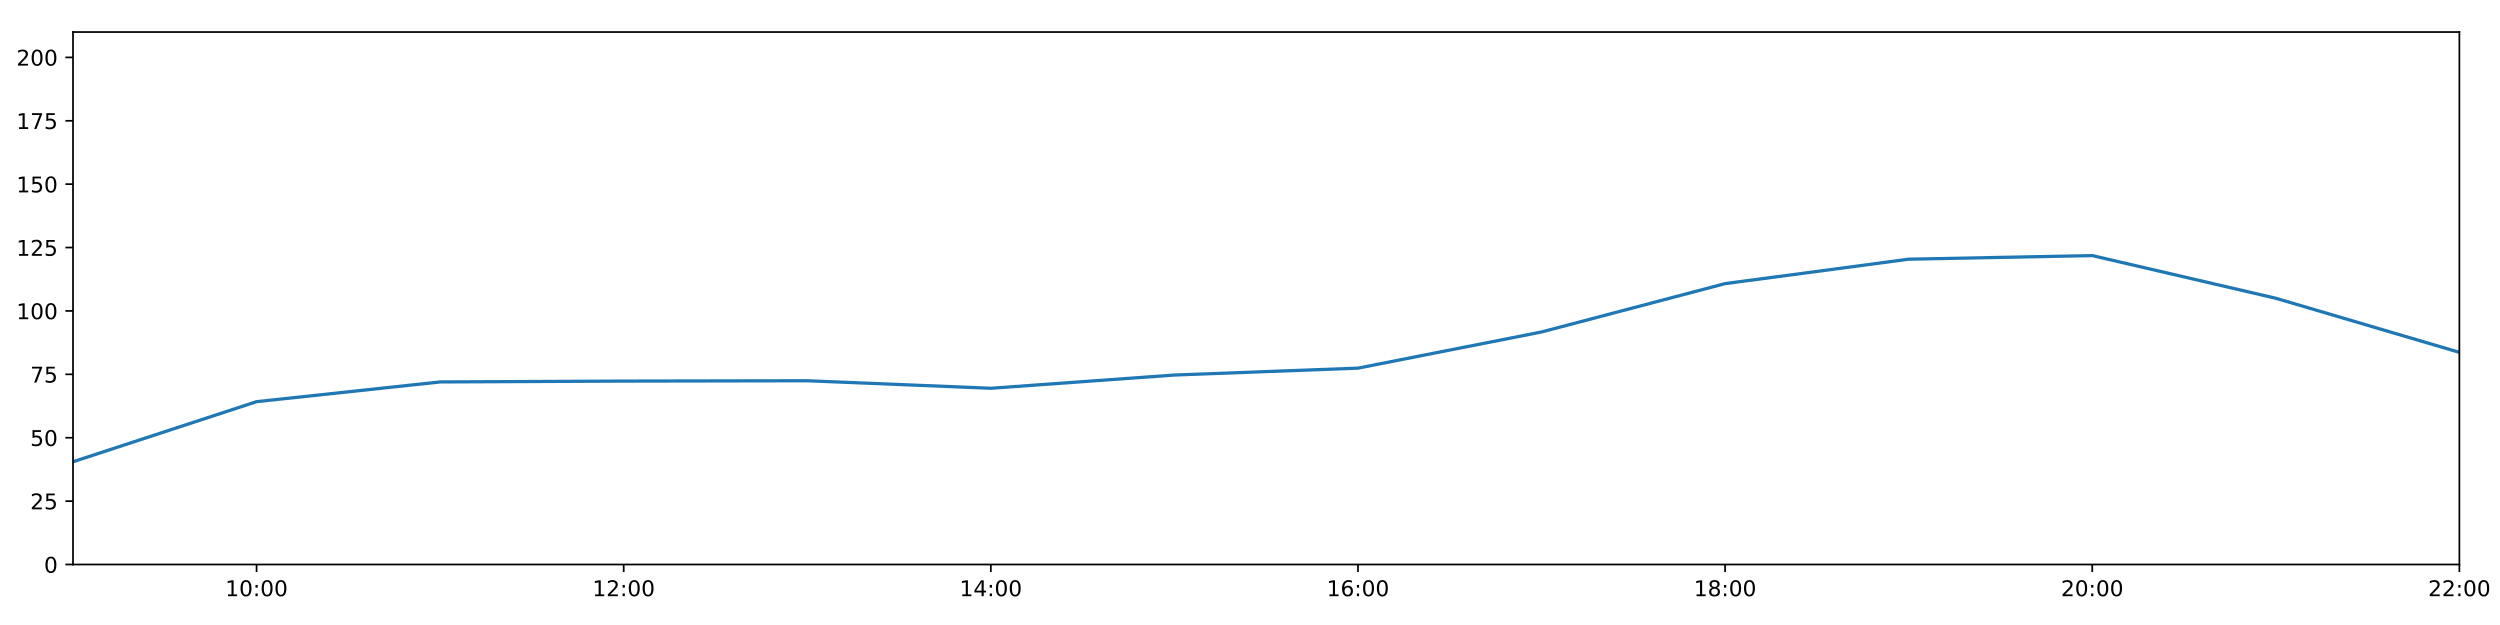
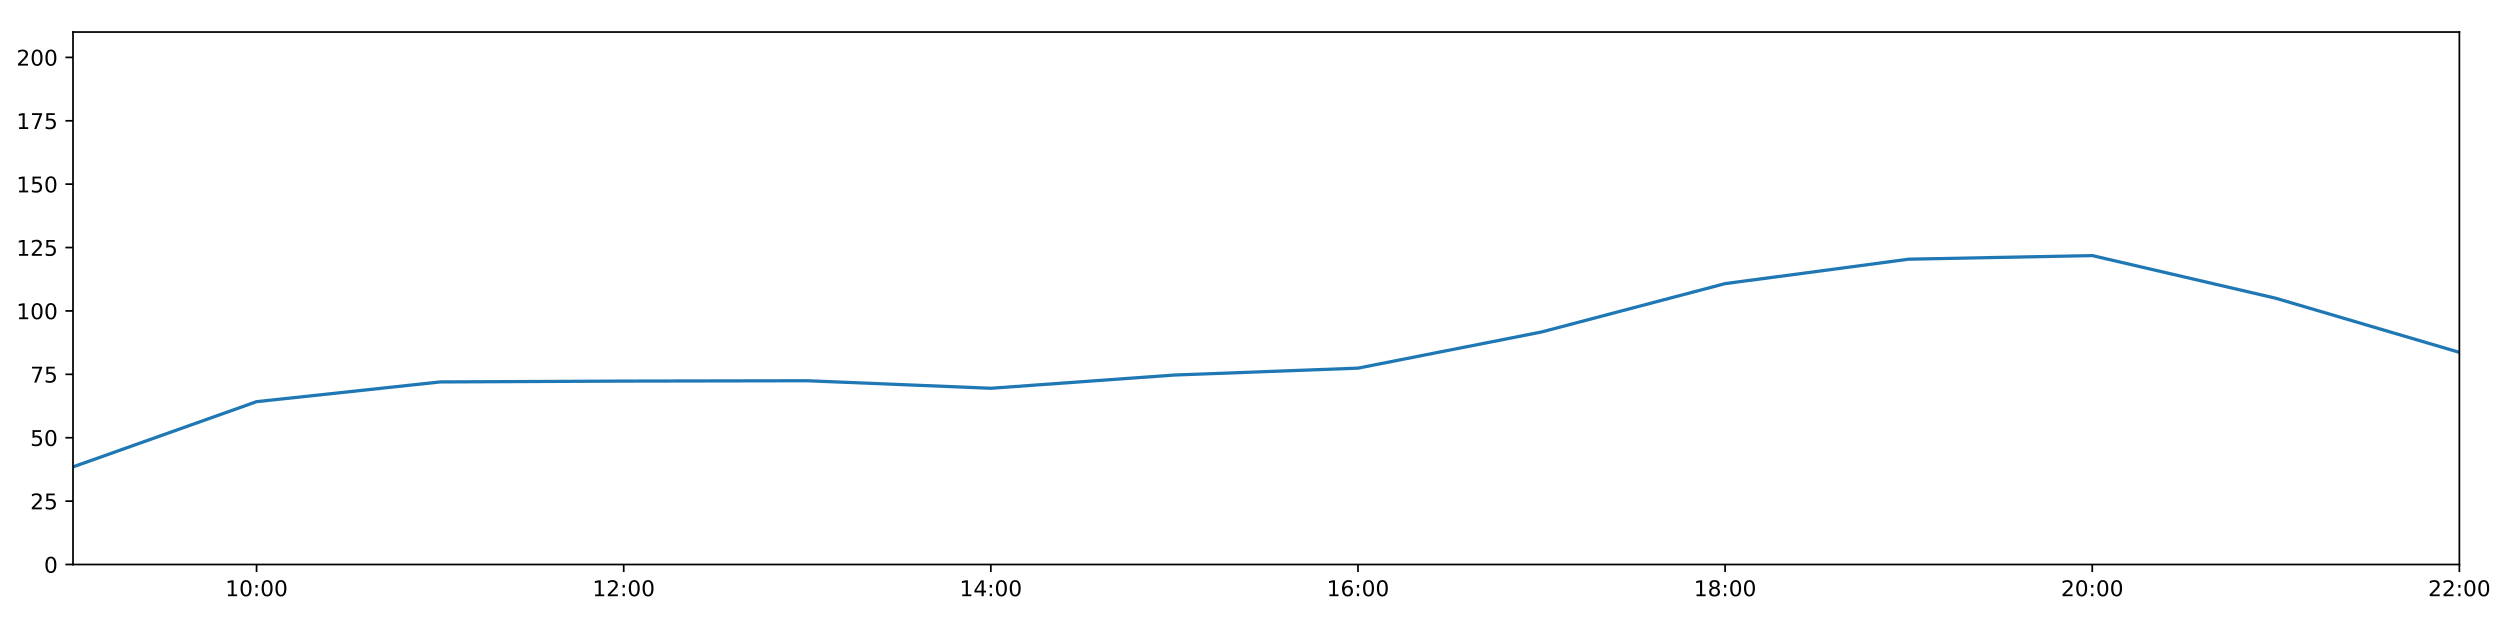
<svg xmlns="http://www.w3.org/2000/svg" xmlns:xlink="http://www.w3.org/1999/xlink" height="288pt" version="1.1" viewBox="0 0 1152 288" width="1152pt">
  <defs>
    <style type="text/css">
*{stroke-linecap:butt;stroke-linejoin:round;}
  </style>
  </defs>
  <g id="figure_1">
    <g id="patch_1">
      <path d="M 0 288  L 1152 288  L 1152 0  L 0 0  z " style="fill:#ffffff;" />
    </g>
    <g id="axes_1">
      <g id="patch_2">
        <path d="M 33.64 260.12  L 1133.28 260.12  L 1133.28 14.76  L 33.64 14.76  z " style="fill:#ffffff;" />
      </g>
      <g id="matplotlib.axis_1">
        <g id="xtick_1">
          <g id="line2d_1">
            <defs>
-               <path d="M 0 0  L 0 3.5  " id="m0c62d76bb5" style="stroke:#000000;stroke-width:0.8;" />
-             </defs>
-             <g>
-               <use style="stroke:#000000;stroke-width:0.8;" x="118.228" xlink:href="#m0c62d76bb5" y="260.12" />
+               <path d="M 0 0  L 0 3.5  " id="mc9a2557dae" style="stroke:#000000;stroke-width:0.8;" />
+             </defs>
+             <g>
+               <use style="stroke:#000000;stroke-width:0.8;" x="118.228" xlink:href="#mc9a2557dae" y="260.12" />
            </g>
          </g>
          <g id="text_1">
            <defs>
              <path d="M 12.406 8.297  L 28.516 8.297  L 28.516 63.922  L 10.984 60.406  L 10.984 69.391  L 28.422 72.906  L 38.281 72.906  L 38.281 8.297  L 54.391 8.297  L 54.391 0  L 12.406 0  z " id="DejaVuSans-49" />
              <path d="M 31.781 66.406  Q 24.172 66.406 20.328 58.906  Q 16.5 51.422 16.5 36.375  Q 16.5 21.391 20.328 13.891  Q 24.172 6.391 31.781 6.391  Q 39.453 6.391 43.281 13.891  Q 47.125 21.391 47.125 36.375  Q 47.125 51.422 43.281 58.906  Q 39.453 66.406 31.781 66.406  z M 31.781 74.219  Q 44.047 74.219 50.516 64.516  Q 56.984 54.828 56.984 36.375  Q 56.984 17.969 50.516 8.266  Q 44.047 -1.422 31.781 -1.422  Q 19.531 -1.422 13.062 8.266  Q 6.594 17.969 6.594 36.375  Q 6.594 54.828 13.062 64.516  Q 19.531 74.219 31.781 74.219  z " id="DejaVuSans-48" />
              <path d="M 11.719 12.406  L 22.016 12.406  L 22.016 0  L 11.719 0  z M 11.719 51.703  L 22.016 51.703  L 22.016 39.312  L 11.719 39.312  z " id="DejaVuSans-58" />
            </defs>
            <g transform="translate(103.8183 274.7184)scale(0.1 -0.1)">
              <use xlink:href="#DejaVuSans-49" />
              <use x="63.623" xlink:href="#DejaVuSans-48" />
              <use x="127.246" xlink:href="#DejaVuSans-58" />
              <use x="160.938" xlink:href="#DejaVuSans-48" />
              <use x="224.561" xlink:href="#DejaVuSans-48" />
            </g>
          </g>
        </g>
        <g id="xtick_2">
          <g id="line2d_2">
            <g>
-               <use style="stroke:#000000;stroke-width:0.8;" x="287.403" xlink:href="#m0c62d76bb5" y="260.12" />
+               <use style="stroke:#000000;stroke-width:0.8;" x="287.403" xlink:href="#mc9a2557dae" y="260.12" />
            </g>
          </g>
          <g id="text_2">
            <defs>
              <path d="M 19.188 8.297  L 53.609 8.297  L 53.609 0  L 7.328 0  L 7.328 8.297  Q 12.938 14.109 22.625 23.891  Q 32.328 33.688 34.812 36.531  Q 39.547 41.844 41.422 45.531  Q 43.312 49.219 43.312 52.781  Q 43.312 58.594 39.234 62.25  Q 35.156 65.922 28.609 65.922  Q 23.969 65.922 18.812 64.312  Q 13.672 62.703 7.812 59.422  L 7.812 69.391  Q 13.766 71.781 18.938 73  Q 24.125 74.219 28.422 74.219  Q 39.75 74.219 46.484 68.547  Q 53.219 62.891 53.219 53.422  Q 53.219 48.922 51.531 44.891  Q 49.859 40.875 45.406 35.406  Q 44.188 33.984 37.641 27.219  Q 31.109 20.453 19.188 8.297  z " id="DejaVuSans-50" />
            </defs>
            <g transform="translate(272.9937 274.7184)scale(0.1 -0.1)">
              <use xlink:href="#DejaVuSans-49" />
              <use x="63.623" xlink:href="#DejaVuSans-50" />
              <use x="127.246" xlink:href="#DejaVuSans-58" />
              <use x="160.938" xlink:href="#DejaVuSans-48" />
              <use x="224.561" xlink:href="#DejaVuSans-48" />
            </g>
          </g>
        </g>
        <g id="xtick_3">
          <g id="line2d_3">
            <g>
-               <use style="stroke:#000000;stroke-width:0.8;" x="456.578" xlink:href="#m0c62d76bb5" y="260.12" />
+               <use style="stroke:#000000;stroke-width:0.8;" x="456.578" xlink:href="#mc9a2557dae" y="260.12" />
            </g>
          </g>
          <g id="text_3">
            <defs>
              <path d="M 37.797 64.312  L 12.891 25.391  L 37.797 25.391  z M 35.203 72.906  L 47.609 72.906  L 47.609 25.391  L 58.016 25.391  L 58.016 17.188  L 47.609 17.188  L 47.609 0  L 37.797 0  L 37.797 17.188  L 4.891 17.188  L 4.891 26.703  z " id="DejaVuSans-52" />
            </defs>
            <g transform="translate(442.1691 274.7184)scale(0.1 -0.1)">
              <use xlink:href="#DejaVuSans-49" />
              <use x="63.623" xlink:href="#DejaVuSans-52" />
              <use x="127.246" xlink:href="#DejaVuSans-58" />
              <use x="160.938" xlink:href="#DejaVuSans-48" />
              <use x="224.561" xlink:href="#DejaVuSans-48" />
            </g>
          </g>
        </g>
        <g id="xtick_4">
          <g id="line2d_4">
            <g>
-               <use style="stroke:#000000;stroke-width:0.8;" x="625.754" xlink:href="#m0c62d76bb5" y="260.12" />
+               <use style="stroke:#000000;stroke-width:0.8;" x="625.754" xlink:href="#mc9a2557dae" y="260.12" />
            </g>
          </g>
          <g id="text_4">
            <defs>
              <path d="M 33.016 40.375  Q 26.375 40.375 22.484 35.828  Q 18.609 31.297 18.609 23.391  Q 18.609 15.531 22.484 10.953  Q 26.375 6.391 33.016 6.391  Q 39.656 6.391 43.531 10.953  Q 47.406 15.531 47.406 23.391  Q 47.406 31.297 43.531 35.828  Q 39.656 40.375 33.016 40.375  z M 52.594 71.297  L 52.594 62.312  Q 48.875 64.062 45.094 64.984  Q 41.312 65.922 37.594 65.922  Q 27.828 65.922 22.672 59.328  Q 17.531 52.734 16.797 39.406  Q 19.672 43.656 24.016 45.922  Q 28.375 48.188 33.594 48.188  Q 44.578 48.188 50.953 41.516  Q 57.328 34.859 57.328 23.391  Q 57.328 12.156 50.688 5.359  Q 44.047 -1.422 33.016 -1.422  Q 20.359 -1.422 13.672 8.266  Q 6.984 17.969 6.984 36.375  Q 6.984 53.656 15.188 63.938  Q 23.391 74.219 37.203 74.219  Q 40.922 74.219 44.703 73.484  Q 48.484 72.75 52.594 71.297  z " id="DejaVuSans-54" />
            </defs>
            <g transform="translate(611.3445 274.7184)scale(0.1 -0.1)">
              <use xlink:href="#DejaVuSans-49" />
              <use x="63.623" xlink:href="#DejaVuSans-54" />
              <use x="127.246" xlink:href="#DejaVuSans-58" />
              <use x="160.938" xlink:href="#DejaVuSans-48" />
              <use x="224.561" xlink:href="#DejaVuSans-48" />
            </g>
          </g>
        </g>
        <g id="xtick_5">
          <g id="line2d_5">
            <g>
-               <use style="stroke:#000000;stroke-width:0.8;" x="794.929" xlink:href="#m0c62d76bb5" y="260.12" />
+               <use style="stroke:#000000;stroke-width:0.8;" x="794.929" xlink:href="#mc9a2557dae" y="260.12" />
            </g>
          </g>
          <g id="text_5">
            <defs>
              <path d="M 31.781 34.625  Q 24.75 34.625 20.719 30.859  Q 16.703 27.094 16.703 20.516  Q 16.703 13.922 20.719 10.156  Q 24.75 6.391 31.781 6.391  Q 38.812 6.391 42.859 10.172  Q 46.922 13.969 46.922 20.516  Q 46.922 27.094 42.891 30.859  Q 38.875 34.625 31.781 34.625  z M 21.922 38.812  Q 15.578 40.375 12.031 44.719  Q 8.5 49.078 8.5 55.328  Q 8.5 64.062 14.719 69.141  Q 20.953 74.219 31.781 74.219  Q 42.672 74.219 48.875 69.141  Q 55.078 64.062 55.078 55.328  Q 55.078 49.078 51.531 44.719  Q 48 40.375 41.703 38.812  Q 48.828 37.156 52.797 32.312  Q 56.781 27.484 56.781 20.516  Q 56.781 9.906 50.312 4.234  Q 43.844 -1.422 31.781 -1.422  Q 19.734 -1.422 13.25 4.234  Q 6.781 9.906 6.781 20.516  Q 6.781 27.484 10.781 32.312  Q 14.797 37.156 21.922 38.812  z M 18.312 54.391  Q 18.312 48.734 21.844 45.562  Q 25.391 42.391 31.781 42.391  Q 38.141 42.391 41.719 45.562  Q 45.312 48.734 45.312 54.391  Q 45.312 60.062 41.719 63.234  Q 38.141 66.406 31.781 66.406  Q 25.391 66.406 21.844 63.234  Q 18.312 60.062 18.312 54.391  z " id="DejaVuSans-56" />
            </defs>
            <g transform="translate(780.5199 274.7184)scale(0.1 -0.1)">
              <use xlink:href="#DejaVuSans-49" />
              <use x="63.623" xlink:href="#DejaVuSans-56" />
              <use x="127.246" xlink:href="#DejaVuSans-58" />
              <use x="160.938" xlink:href="#DejaVuSans-48" />
              <use x="224.561" xlink:href="#DejaVuSans-48" />
            </g>
          </g>
        </g>
        <g id="xtick_6">
          <g id="line2d_6">
            <g>
-               <use style="stroke:#000000;stroke-width:0.8;" x="964.105" xlink:href="#m0c62d76bb5" y="260.12" />
+               <use style="stroke:#000000;stroke-width:0.8;" x="964.105" xlink:href="#mc9a2557dae" y="260.12" />
            </g>
          </g>
          <g id="text_6">
            <g transform="translate(949.6952 274.7184)scale(0.1 -0.1)">
              <use xlink:href="#DejaVuSans-50" />
              <use x="63.623" xlink:href="#DejaVuSans-48" />
              <use x="127.246" xlink:href="#DejaVuSans-58" />
              <use x="160.938" xlink:href="#DejaVuSans-48" />
              <use x="224.561" xlink:href="#DejaVuSans-48" />
            </g>
          </g>
        </g>
        <g id="xtick_7">
          <g id="line2d_7">
            <g>
-               <use style="stroke:#000000;stroke-width:0.8;" x="1133.28" xlink:href="#m0c62d76bb5" y="260.12" />
+               <use style="stroke:#000000;stroke-width:0.8;" x="1133.28" xlink:href="#mc9a2557dae" y="260.12" />
            </g>
          </g>
          <g id="text_7">
            <g transform="translate(1118.871 274.7184)scale(0.1 -0.1)">
              <use xlink:href="#DejaVuSans-50" />
              <use x="63.623" xlink:href="#DejaVuSans-50" />
              <use x="127.246" xlink:href="#DejaVuSans-58" />
              <use x="160.938" xlink:href="#DejaVuSans-48" />
              <use x="224.561" xlink:href="#DejaVuSans-48" />
            </g>
          </g>
        </g>
      </g>
      <g id="matplotlib.axis_2">
        <g id="ytick_1">
          <g id="line2d_8">
            <defs>
-               <path d="M 0 0  L -3.5 0  " id="mee5ca5b7cb" style="stroke:#000000;stroke-width:0.8;" />
-             </defs>
-             <g>
-               <use style="stroke:#000000;stroke-width:0.8;" x="33.64" xlink:href="#mee5ca5b7cb" y="260.12" />
+               <path d="M 0 0  L -3.5 0  " id="m95de00f0e8" style="stroke:#000000;stroke-width:0.8;" />
+             </defs>
+             <g>
+               <use style="stroke:#000000;stroke-width:0.8;" x="33.64" xlink:href="#m95de00f0e8" y="260.12" />
            </g>
          </g>
          <g id="text_8">
            <g transform="translate(20.2775 263.9192)scale(0.1 -0.1)">
              <use xlink:href="#DejaVuSans-48" />
            </g>
          </g>
        </g>
        <g id="ytick_2">
          <g id="line2d_9">
            <g>
-               <use style="stroke:#000000;stroke-width:0.8;" x="33.64" xlink:href="#mee5ca5b7cb" y="230.91" />
+               <use style="stroke:#000000;stroke-width:0.8;" x="33.64" xlink:href="#m95de00f0e8" y="230.91" />
            </g>
          </g>
          <g id="text_9">
            <defs>
              <path d="M 10.797 72.906  L 49.516 72.906  L 49.516 64.594  L 19.828 64.594  L 19.828 46.734  Q 21.969 47.469 24.109 47.828  Q 26.266 48.188 28.422 48.188  Q 40.625 48.188 47.75 41.5  Q 54.891 34.812 54.891 23.391  Q 54.891 11.625 47.562 5.094  Q 40.234 -1.422 26.906 -1.422  Q 22.312 -1.422 17.547 -0.641  Q 12.797 0.141 7.719 1.703  L 7.719 11.625  Q 12.109 9.234 16.797 8.062  Q 21.484 6.891 26.703 6.891  Q 35.156 6.891 40.078 11.328  Q 45.016 15.766 45.016 23.391  Q 45.016 31 40.078 35.438  Q 35.156 39.891 26.703 39.891  Q 22.75 39.891 18.812 39.016  Q 14.891 38.141 10.797 36.281  z " id="DejaVuSans-53" />
            </defs>
            <g transform="translate(13.915 234.7097)scale(0.1 -0.1)">
              <use xlink:href="#DejaVuSans-50" />
              <use x="63.623" xlink:href="#DejaVuSans-53" />
            </g>
          </g>
        </g>
        <g id="ytick_3">
          <g id="line2d_10">
            <g>
-               <use style="stroke:#000000;stroke-width:0.8;" x="33.64" xlink:href="#mee5ca5b7cb" y="201.701" />
+               <use style="stroke:#000000;stroke-width:0.8;" x="33.64" xlink:href="#m95de00f0e8" y="201.701" />
            </g>
          </g>
          <g id="text_10">
            <g transform="translate(13.915 205.5002)scale(0.1 -0.1)">
              <use xlink:href="#DejaVuSans-53" />
              <use x="63.623" xlink:href="#DejaVuSans-48" />
            </g>
          </g>
        </g>
        <g id="ytick_4">
          <g id="line2d_11">
            <g>
-               <use style="stroke:#000000;stroke-width:0.8;" x="33.64" xlink:href="#mee5ca5b7cb" y="172.491" />
+               <use style="stroke:#000000;stroke-width:0.8;" x="33.64" xlink:href="#m95de00f0e8" y="172.491" />
            </g>
          </g>
          <g id="text_11">
            <defs>
              <path d="M 8.203 72.906  L 55.078 72.906  L 55.078 68.703  L 28.609 0  L 18.312 0  L 43.219 64.594  L 8.203 64.594  z " id="DejaVuSans-55" />
            </defs>
            <g transform="translate(13.915 176.2906)scale(0.1 -0.1)">
              <use xlink:href="#DejaVuSans-55" />
              <use x="63.623" xlink:href="#DejaVuSans-53" />
            </g>
          </g>
        </g>
        <g id="ytick_5">
          <g id="line2d_12">
            <g>
-               <use style="stroke:#000000;stroke-width:0.8;" x="33.64" xlink:href="#mee5ca5b7cb" y="143.282" />
+               <use style="stroke:#000000;stroke-width:0.8;" x="33.64" xlink:href="#m95de00f0e8" y="143.282" />
            </g>
          </g>
          <g id="text_12">
            <g transform="translate(7.5525 147.0811)scale(0.1 -0.1)">
              <use xlink:href="#DejaVuSans-49" />
              <use x="63.623" xlink:href="#DejaVuSans-48" />
              <use x="127.246" xlink:href="#DejaVuSans-48" />
            </g>
          </g>
        </g>
        <g id="ytick_6">
          <g id="line2d_13">
            <g>
-               <use style="stroke:#000000;stroke-width:0.8;" x="33.64" xlink:href="#mee5ca5b7cb" y="114.072" />
+               <use style="stroke:#000000;stroke-width:0.8;" x="33.64" xlink:href="#m95de00f0e8" y="114.072" />
            </g>
          </g>
          <g id="text_13">
            <g transform="translate(7.5525 117.8716)scale(0.1 -0.1)">
              <use xlink:href="#DejaVuSans-49" />
              <use x="63.623" xlink:href="#DejaVuSans-50" />
              <use x="127.246" xlink:href="#DejaVuSans-53" />
            </g>
          </g>
        </g>
        <g id="ytick_7">
          <g id="line2d_14">
            <g>
-               <use style="stroke:#000000;stroke-width:0.8;" x="33.64" xlink:href="#mee5ca5b7cb" y="84.863" />
+               <use style="stroke:#000000;stroke-width:0.8;" x="33.64" xlink:href="#m95de00f0e8" y="84.863" />
            </g>
          </g>
          <g id="text_14">
            <g transform="translate(7.5525 88.66208)scale(0.1 -0.1)">
              <use xlink:href="#DejaVuSans-49" />
              <use x="63.623" xlink:href="#DejaVuSans-53" />
              <use x="127.246" xlink:href="#DejaVuSans-48" />
            </g>
          </g>
        </g>
        <g id="ytick_8">
          <g id="line2d_15">
            <g>
-               <use style="stroke:#000000;stroke-width:0.8;" x="33.64" xlink:href="#mee5ca5b7cb" y="55.653" />
+               <use style="stroke:#000000;stroke-width:0.8;" x="33.64" xlink:href="#m95de00f0e8" y="55.653" />
            </g>
          </g>
          <g id="text_15">
            <g transform="translate(7.5525 59.45255)scale(0.1 -0.1)">
              <use xlink:href="#DejaVuSans-49" />
              <use x="63.623" xlink:href="#DejaVuSans-55" />
              <use x="127.246" xlink:href="#DejaVuSans-53" />
            </g>
          </g>
        </g>
        <g id="ytick_9">
          <g id="line2d_16">
            <g>
-               <use style="stroke:#000000;stroke-width:0.8;" x="33.64" xlink:href="#mee5ca5b7cb" y="26.444" />
+               <use style="stroke:#000000;stroke-width:0.8;" x="33.64" xlink:href="#m95de00f0e8" y="26.444" />
            </g>
          </g>
          <g id="text_16">
            <g transform="translate(7.5525 30.24303)scale(0.1 -0.1)">
              <use xlink:href="#DejaVuSans-50" />
              <use x="63.623" xlink:href="#DejaVuSans-48" />
              <use x="127.246" xlink:href="#DejaVuSans-48" />
            </g>
          </g>
        </g>
      </g>
      <g id="line2d_17">
-         <path clip-path="url(#pb19e50c09a)" d="M 33.64 212.77  L 118.228 185.084  L 202.815 175.997  L 287.403 175.607  L 371.991 175.447  L 456.578 178.918  L 541.166 172.816  L 625.754 169.635  L 710.342 152.973  L 794.929 130.689  L 879.517 119.433  L 964.105 117.772  L 1048.692 137.44  L 1133.28 162.365  " style="fill:none;stroke:#1f77b4;stroke-linecap:square;stroke-width:1.5;" />
+         <path clip-path="url(#pecf7975a5d)" d="M 33.64 215.137  L 118.228 185.084  L 202.815 175.997  L 287.403 175.607  L 371.991 175.447  L 456.578 178.918  L 541.166 172.816  L 625.754 169.635  L 710.342 152.973  L 794.929 130.689  L 879.517 119.433  L 964.105 117.772  L 1048.692 137.44  L 1133.28 162.365  " style="fill:none;stroke:#1f77b4;stroke-linecap:square;stroke-width:1.5;" />
      </g>
      <g id="patch_3">
        <path d="M 33.64 260.12  L 33.64 14.76  " style="fill:none;stroke:#000000;stroke-linecap:square;stroke-linejoin:miter;stroke-width:0.8;" />
      </g>
      <g id="patch_4">
        <path d="M 1133.28 260.12  L 1133.28 14.76  " style="fill:none;stroke:#000000;stroke-linecap:square;stroke-linejoin:miter;stroke-width:0.8;" />
      </g>
      <g id="patch_5">
        <path d="M 33.64 260.12  L 1133.28 260.12  " style="fill:none;stroke:#000000;stroke-linecap:square;stroke-linejoin:miter;stroke-width:0.8;" />
      </g>
      <g id="patch_6">
        <path d="M 33.64 14.76  L 1133.28 14.76  " style="fill:none;stroke:#000000;stroke-linecap:square;stroke-linejoin:miter;stroke-width:0.8;" />
      </g>
    </g>
  </g>
  <defs>
-     <clipPath id="pb19e50c09a">
+     <clipPath id="pecf7975a5d">
      <rect height="245.36" width="1099.64" x="33.64" y="14.76" />
    </clipPath>
  </defs>
</svg>
